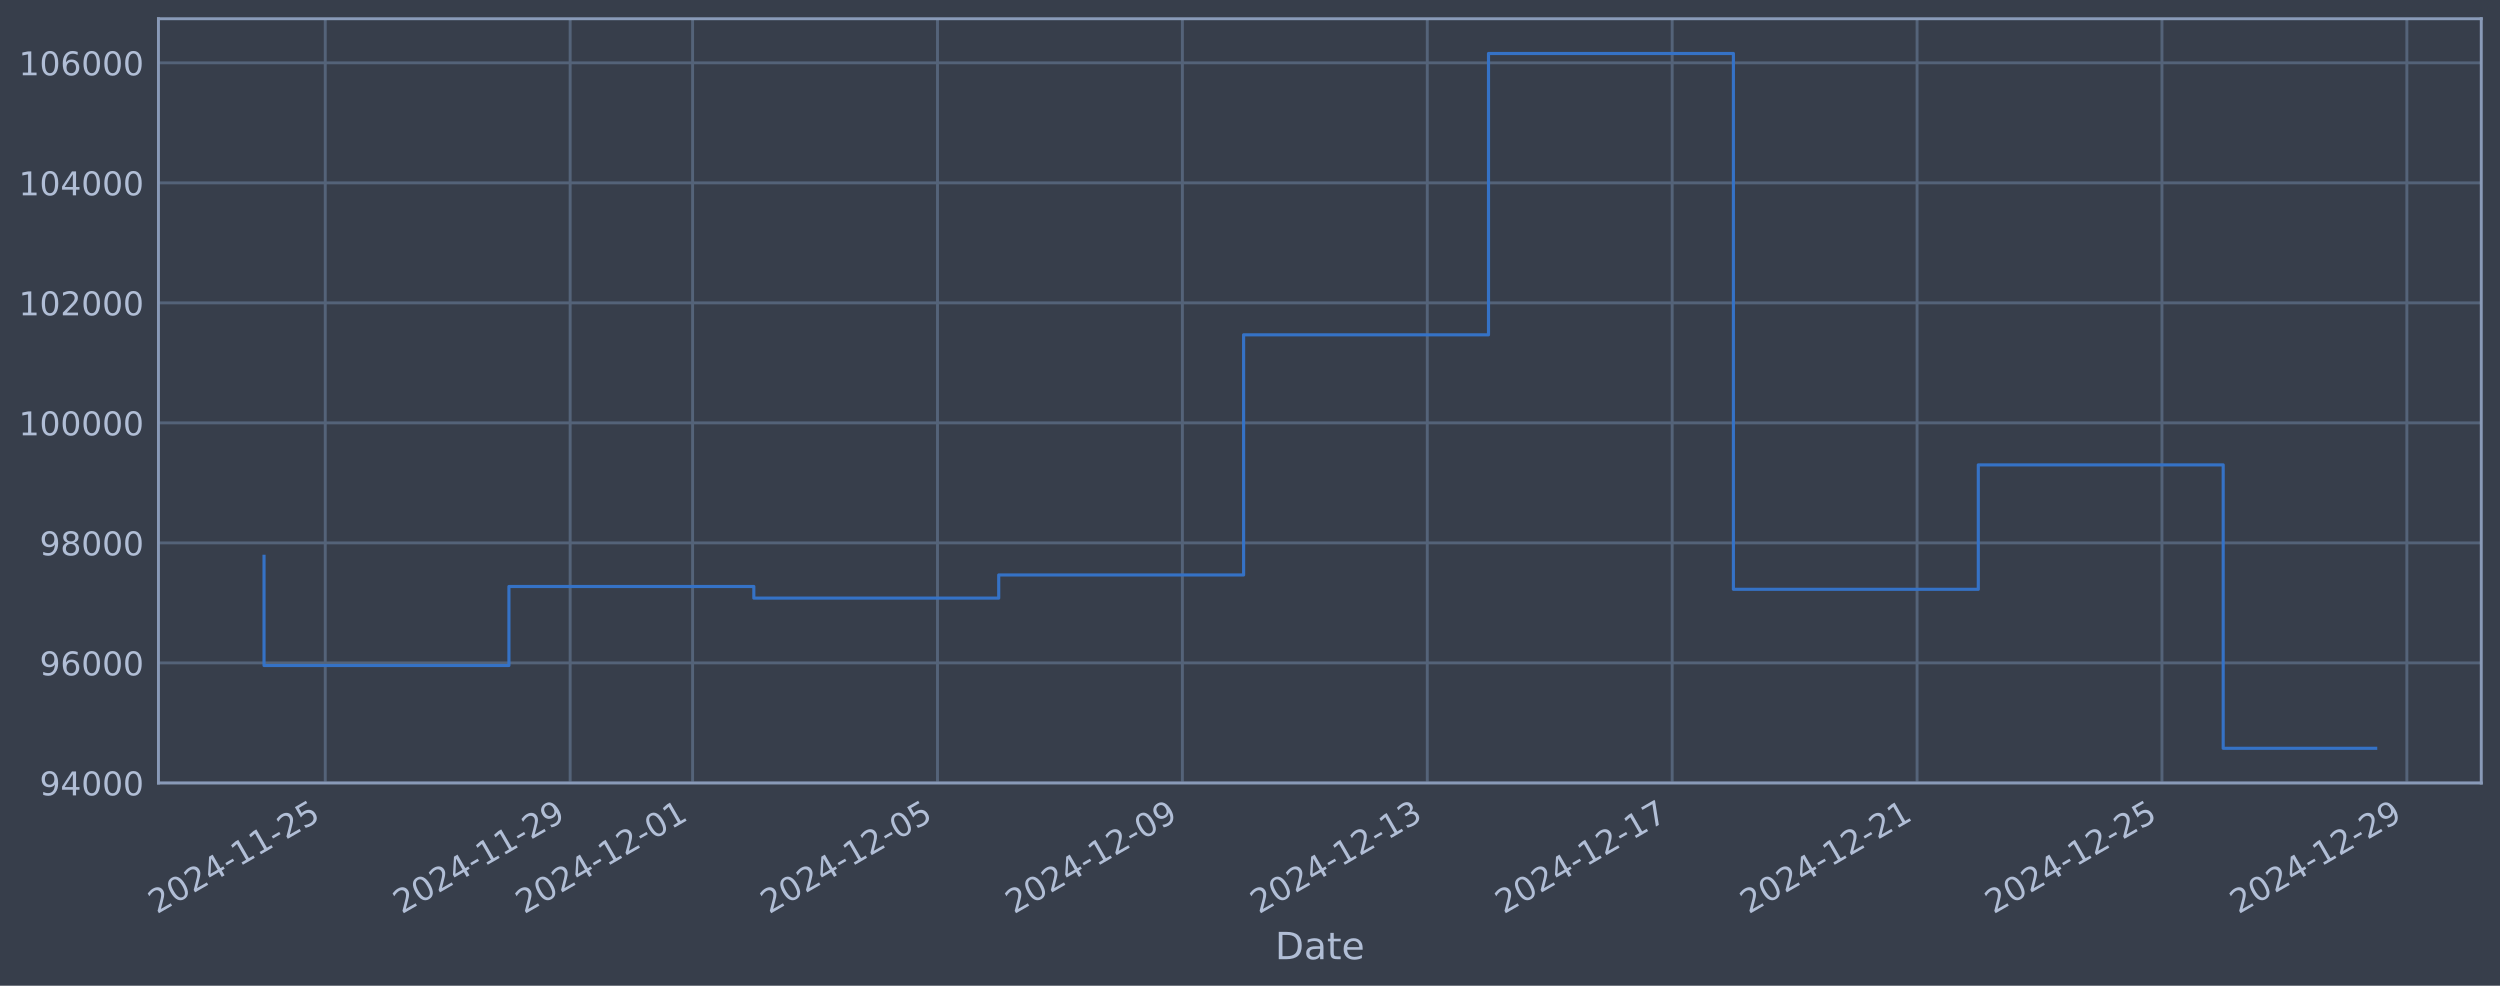
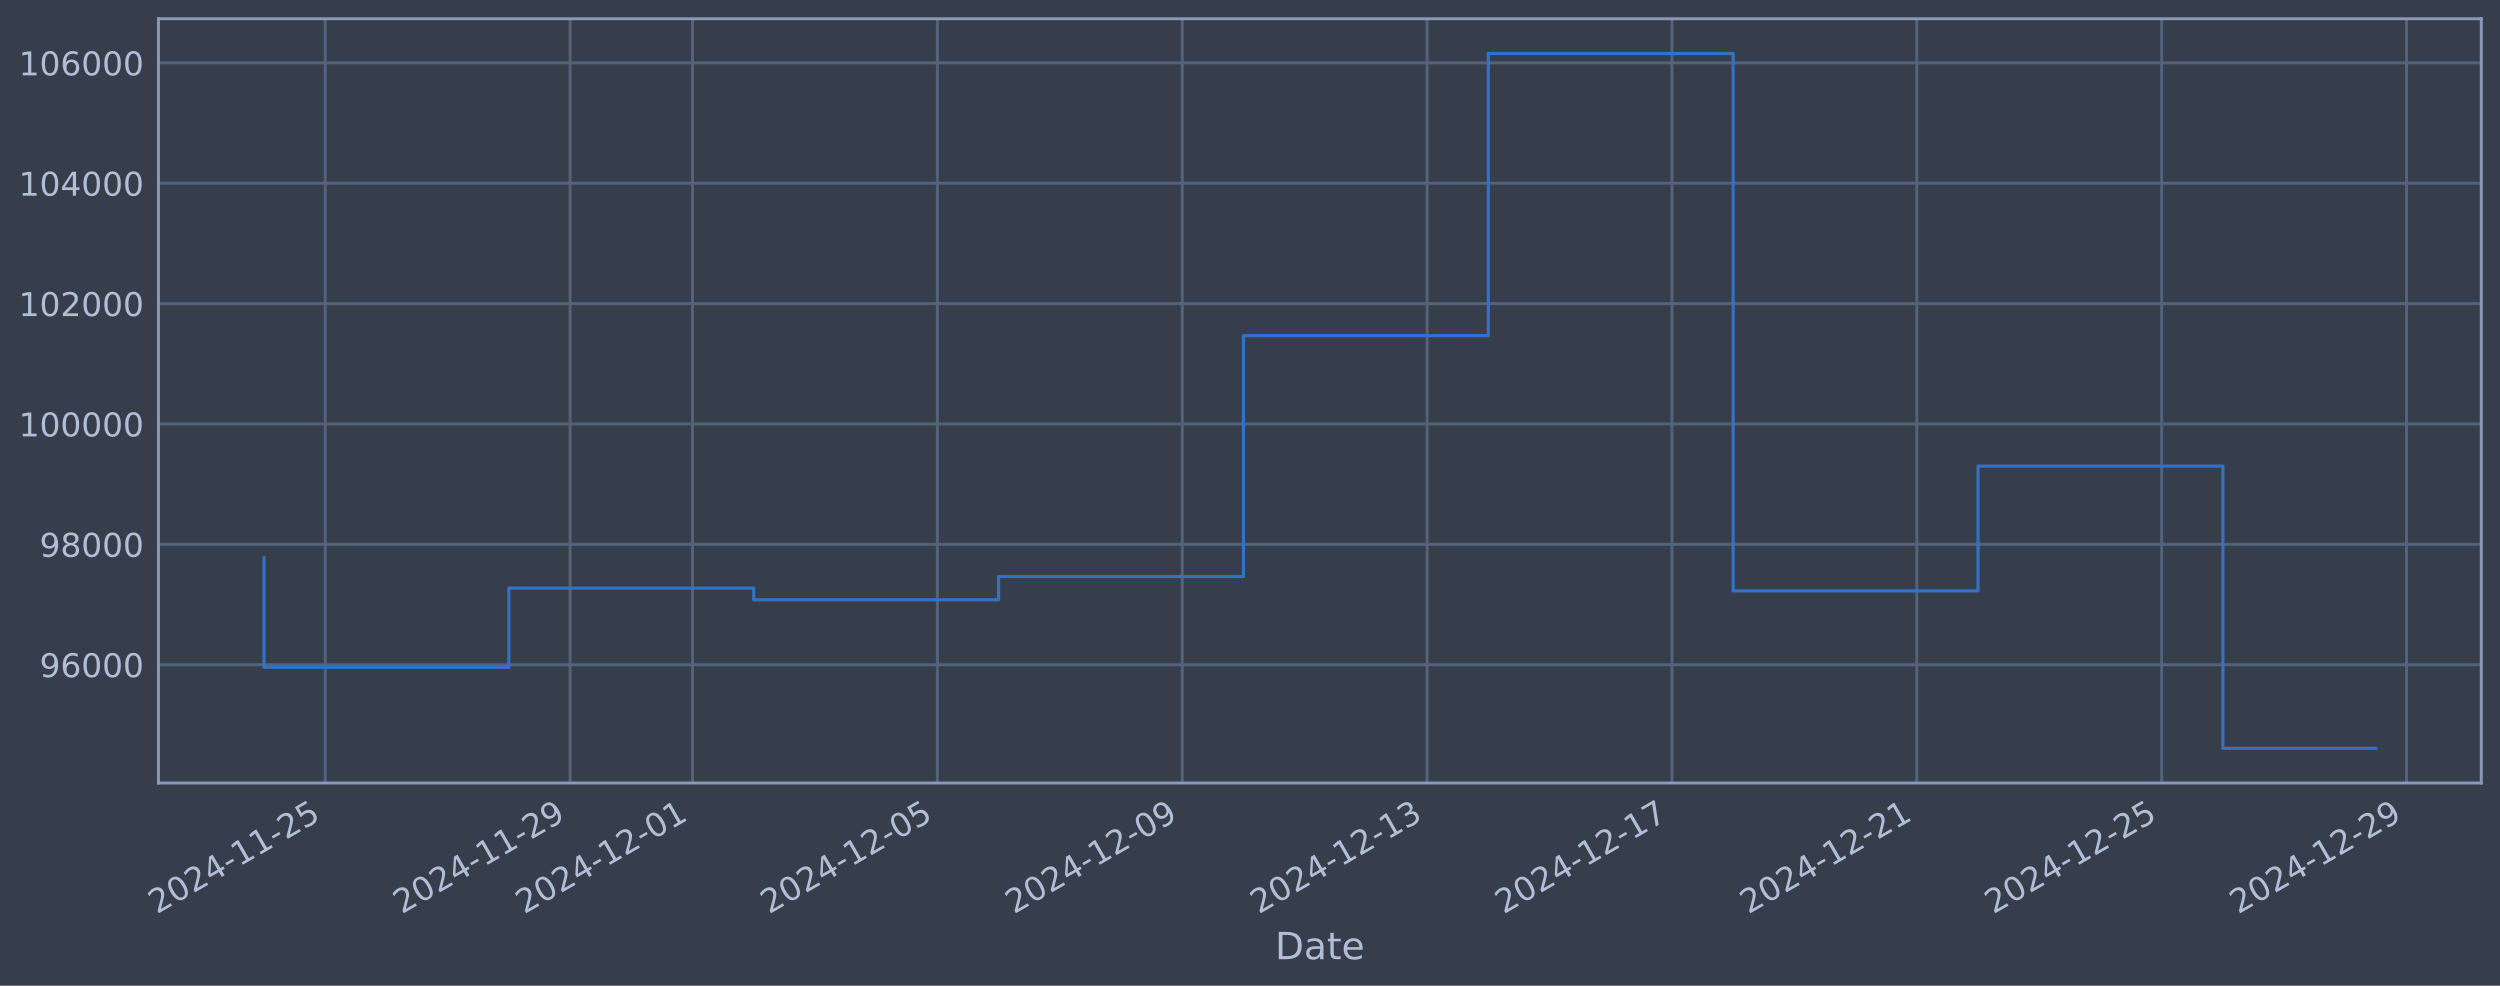
<svg xmlns="http://www.w3.org/2000/svg" xmlns:xlink="http://www.w3.org/1999/xlink" width="960.9pt" height="378.87pt" viewBox="0 0 960.9 378.87" version="1.1">
  <defs>
    <style type="text/css">*{stroke-linejoin: round; stroke-linecap: butt}</style>
  </defs>
  <g id="figure_1">
    <g id="patch_1">
      <path d="M 0 378.87  L 960.9 378.87  L 960.9 0  L 0 0  z " style="fill: #373e4b" />
    </g>
    <g id="axes_1">
      <g id="patch_2">
        <path d="M 60.901 300.96  L 953.701 300.96  L 953.701 7.2  L 60.901 7.2  z " style="fill: #373e4b" />
      </g>
      <g id="matplotlib.axis_1">
        <g id="xtick_1">
          <g id="line2d_1">
-             <path d="M 125.014 300.96  L 125.014 7.2  " clip-path="url(#p69c15f6d08)" style="fill: none; stroke: #546379; stroke-width: 1.12; stroke-linecap: square" />
+             <path d="M 125.011 300.96  L 125.011 7.2  " clip-path="url(#p2528dbceff)" style="fill: none; stroke: #546379; stroke-width: 1.12; stroke-linecap: square" />
          </g>
          <g id="line2d_2" />
          <g id="text_1">
-             <g style="fill: #b1bed6" transform="translate(60.28879 351.4642) rotate(-30) scale(0.126 -0.126)">
+             <g style="fill: #b1bed6" transform="translate(60.28522 351.4642) rotate(-30) scale(0.126 -0.126)">
              <defs>
                <path id="DejaVuSans-32" d="M 1228 531  L 3431 531  L 3431 0  L 469 0  L 469 531  Q 828 903 1448 1529  Q 2069 2156 2228 2338  Q 2531 2678 2651 2914  Q 2772 3150 2772 3378  Q 2772 3750 2511 3984  Q 2250 4219 1831 4219  Q 1534 4219 1204 4116  Q 875 4013 500 3803  L 500 4441  Q 881 4594 1212 4672  Q 1544 4750 1819 4750  Q 2544 4750 2975 4387  Q 3406 4025 3406 3419  Q 3406 3131 3298 2873  Q 3191 2616 2906 2266  Q 2828 2175 2409 1742  Q 1991 1309 1228 531  z " transform="scale(0.015625)" />
                <path id="DejaVuSans-30" d="M 2034 4250  Q 1547 4250 1301 3770  Q 1056 3291 1056 2328  Q 1056 1369 1301 889  Q 1547 409 2034 409  Q 2525 409 2770 889  Q 3016 1369 3016 2328  Q 3016 3291 2770 3770  Q 2525 4250 2034 4250  z M 2034 4750  Q 2819 4750 3233 4129  Q 3647 3509 3647 2328  Q 3647 1150 3233 529  Q 2819 -91 2034 -91  Q 1250 -91 836 529  Q 422 1150 422 2328  Q 422 3509 836 4129  Q 1250 4750 2034 4750  z " transform="scale(0.015625)" />
                <path id="DejaVuSans-34" d="M 2419 4116  L 825 1625  L 2419 1625  L 2419 4116  z M 2253 4666  L 3047 4666  L 3047 1625  L 3713 1625  L 3713 1100  L 3047 1100  L 3047 0  L 2419 0  L 2419 1100  L 313 1100  L 313 1709  L 2253 4666  z " transform="scale(0.015625)" />
                <path id="DejaVuSans-2d" d="M 313 2009  L 1997 2009  L 1997 1497  L 313 1497  L 313 2009  z " transform="scale(0.015625)" />
                <path id="DejaVuSans-31" d="M 794 531  L 1825 531  L 1825 4091  L 703 3866  L 703 4441  L 1819 4666  L 2450 4666  L 2450 531  L 3481 531  L 3481 0  L 794 0  L 794 531  z " transform="scale(0.015625)" />
                <path id="DejaVuSans-35" d="M 691 4666  L 3169 4666  L 3169 4134  L 1269 4134  L 1269 2991  Q 1406 3038 1543 3061  Q 1681 3084 1819 3084  Q 2600 3084 3056 2656  Q 3513 2228 3513 1497  Q 3513 744 3044 326  Q 2575 -91 1722 -91  Q 1428 -91 1123 -41  Q 819 9 494 109  L 494 744  Q 775 591 1075 516  Q 1375 441 1709 441  Q 2250 441 2565 725  Q 2881 1009 2881 1497  Q 2881 1984 2565 2268  Q 2250 2553 1709 2553  Q 1456 2553 1204 2497  Q 953 2441 691 2322  L 691 4666  z " transform="scale(0.015625)" />
              </defs>
              <use xlink:href="#DejaVuSans-32" />
              <use xlink:href="#DejaVuSans-30" transform="translate(63.62305 0)" />
              <use xlink:href="#DejaVuSans-32" transform="translate(127.2461 0)" />
              <use xlink:href="#DejaVuSans-34" transform="translate(190.8691 0)" />
              <use xlink:href="#DejaVuSans-2d" transform="translate(254.4922 0)" />
              <use xlink:href="#DejaVuSans-31" transform="translate(290.5762 0)" />
              <use xlink:href="#DejaVuSans-31" transform="translate(354.1992 0)" />
              <use xlink:href="#DejaVuSans-2d" transform="translate(417.8223 0)" />
              <use xlink:href="#DejaVuSans-32" transform="translate(453.9062 0)" />
              <use xlink:href="#DejaVuSans-35" transform="translate(517.5293 0)" />
            </g>
          </g>
        </g>
        <g id="xtick_2">
          <g id="line2d_3">
-             <path d="M 219.142 300.96  L 219.142 7.2  " clip-path="url(#p69c15f6d08)" style="fill: none; stroke: #546379; stroke-width: 1.12; stroke-linecap: square" />
+             <path d="M 219.124 300.96  L 219.124 7.2  " clip-path="url(#p2528dbceff)" style="fill: none; stroke: #546379; stroke-width: 1.12; stroke-linecap: square" />
          </g>
          <g id="line2d_4" />
          <g id="text_2">
-             <g style="fill: #b1bed6" transform="translate(154.4167 351.4642) rotate(-30) scale(0.126 -0.126)">
+             <g style="fill: #b1bed6" transform="translate(154.3988 351.4642) rotate(-30) scale(0.126 -0.126)">
              <defs>
                <path id="DejaVuSans-39" d="M 703 97  L 703 672  Q 941 559 1184 500  Q 1428 441 1663 441  Q 2288 441 2617 861  Q 2947 1281 2994 2138  Q 2813 1869 2534 1725  Q 2256 1581 1919 1581  Q 1219 1581 811 2004  Q 403 2428 403 3163  Q 403 3881 828 4315  Q 1253 4750 1959 4750  Q 2769 4750 3195 4129  Q 3622 3509 3622 2328  Q 3622 1225 3098 567  Q 2575 -91 1691 -91  Q 1453 -91 1209 -44  Q 966 3 703 97  z M 1959 2075  Q 2384 2075 2632 2365  Q 2881 2656 2881 3163  Q 2881 3666 2632 3958  Q 2384 4250 1959 4250  Q 1534 4250 1286 3958  Q 1038 3666 1038 3163  Q 1038 2656 1286 2365  Q 1534 2075 1959 2075  z " transform="scale(0.015625)" />
              </defs>
              <use xlink:href="#DejaVuSans-32" />
              <use xlink:href="#DejaVuSans-30" transform="translate(63.62305 0)" />
              <use xlink:href="#DejaVuSans-32" transform="translate(127.2461 0)" />
              <use xlink:href="#DejaVuSans-34" transform="translate(190.8691 0)" />
              <use xlink:href="#DejaVuSans-2d" transform="translate(254.4922 0)" />
              <use xlink:href="#DejaVuSans-31" transform="translate(290.5762 0)" />
              <use xlink:href="#DejaVuSans-31" transform="translate(354.1992 0)" />
              <use xlink:href="#DejaVuSans-2d" transform="translate(417.8223 0)" />
              <use xlink:href="#DejaVuSans-32" transform="translate(453.9062 0)" />
              <use xlink:href="#DejaVuSans-39" transform="translate(517.5293 0)" />
            </g>
          </g>
        </g>
        <g id="xtick_3">
          <g id="line2d_5">
-             <path d="M 266.206 300.96  L 266.206 7.2  " clip-path="url(#p69c15f6d08)" style="fill: none; stroke: #546379; stroke-width: 1.12; stroke-linecap: square" />
+             <path d="M 266.181 300.96  L 266.181 7.2  " clip-path="url(#p2528dbceff)" style="fill: none; stroke: #546379; stroke-width: 1.12; stroke-linecap: square" />
          </g>
          <g id="line2d_6" />
          <g id="text_3">
-             <g style="fill: #b1bed6" transform="translate(201.4807 351.4642) rotate(-30) scale(0.126 -0.126)">
+             <g style="fill: #b1bed6" transform="translate(201.4557 351.4642) rotate(-30) scale(0.126 -0.126)">
              <use xlink:href="#DejaVuSans-32" />
              <use xlink:href="#DejaVuSans-30" transform="translate(63.62305 0)" />
              <use xlink:href="#DejaVuSans-32" transform="translate(127.2461 0)" />
              <use xlink:href="#DejaVuSans-34" transform="translate(190.8691 0)" />
              <use xlink:href="#DejaVuSans-2d" transform="translate(254.4922 0)" />
              <use xlink:href="#DejaVuSans-31" transform="translate(290.5762 0)" />
              <use xlink:href="#DejaVuSans-32" transform="translate(354.1992 0)" />
              <use xlink:href="#DejaVuSans-2d" transform="translate(417.8223 0)" />
              <use xlink:href="#DejaVuSans-30" transform="translate(453.9062 0)" />
              <use xlink:href="#DejaVuSans-31" transform="translate(517.5293 0)" />
            </g>
          </g>
        </g>
        <g id="xtick_4">
          <g id="line2d_7">
-             <path d="M 360.334 300.96  L 360.334 7.2  " clip-path="url(#p69c15f6d08)" style="fill: none; stroke: #546379; stroke-width: 1.12; stroke-linecap: square" />
+             <path d="M 360.295 300.96  L 360.295 7.2  " clip-path="url(#p2528dbceff)" style="fill: none; stroke: #546379; stroke-width: 1.12; stroke-linecap: square" />
          </g>
          <g id="line2d_8" />
          <g id="text_4">
-             <g style="fill: #b1bed6" transform="translate(295.6086 351.4642) rotate(-30) scale(0.126 -0.126)">
+             <g style="fill: #b1bed6" transform="translate(295.5693 351.4642) rotate(-30) scale(0.126 -0.126)">
              <use xlink:href="#DejaVuSans-32" />
              <use xlink:href="#DejaVuSans-30" transform="translate(63.62305 0)" />
              <use xlink:href="#DejaVuSans-32" transform="translate(127.2461 0)" />
              <use xlink:href="#DejaVuSans-34" transform="translate(190.8691 0)" />
              <use xlink:href="#DejaVuSans-2d" transform="translate(254.4922 0)" />
              <use xlink:href="#DejaVuSans-31" transform="translate(290.5762 0)" />
              <use xlink:href="#DejaVuSans-32" transform="translate(354.1992 0)" />
              <use xlink:href="#DejaVuSans-2d" transform="translate(417.8223 0)" />
              <use xlink:href="#DejaVuSans-30" transform="translate(453.9062 0)" />
              <use xlink:href="#DejaVuSans-35" transform="translate(517.5293 0)" />
            </g>
          </g>
        </g>
        <g id="xtick_5">
          <g id="line2d_9">
-             <path d="M 454.462 300.96  L 454.462 7.2  " clip-path="url(#p69c15f6d08)" style="fill: none; stroke: #546379; stroke-width: 1.12; stroke-linecap: square" />
+             <path d="M 454.408 300.96  L 454.408 7.2  " clip-path="url(#p2528dbceff)" style="fill: none; stroke: #546379; stroke-width: 1.12; stroke-linecap: square" />
          </g>
          <g id="line2d_10" />
          <g id="text_5">
-             <g style="fill: #b1bed6" transform="translate(389.7366 351.4642) rotate(-30) scale(0.126 -0.126)">
+             <g style="fill: #b1bed6" transform="translate(389.6829 351.4642) rotate(-30) scale(0.126 -0.126)">
              <use xlink:href="#DejaVuSans-32" />
              <use xlink:href="#DejaVuSans-30" transform="translate(63.62305 0)" />
              <use xlink:href="#DejaVuSans-32" transform="translate(127.2461 0)" />
              <use xlink:href="#DejaVuSans-34" transform="translate(190.8691 0)" />
              <use xlink:href="#DejaVuSans-2d" transform="translate(254.4922 0)" />
              <use xlink:href="#DejaVuSans-31" transform="translate(290.5762 0)" />
              <use xlink:href="#DejaVuSans-32" transform="translate(354.1992 0)" />
              <use xlink:href="#DejaVuSans-2d" transform="translate(417.8223 0)" />
              <use xlink:href="#DejaVuSans-30" transform="translate(453.9062 0)" />
              <use xlink:href="#DejaVuSans-39" transform="translate(517.5293 0)" />
            </g>
          </g>
        </g>
        <g id="xtick_6">
          <g id="line2d_11">
-             <path d="M 548.59 300.96  L 548.59 7.2  " clip-path="url(#p69c15f6d08)" style="fill: none; stroke: #546379; stroke-width: 1.12; stroke-linecap: square" />
+             <path d="M 548.522 300.96  L 548.522 7.2  " clip-path="url(#p2528dbceff)" style="fill: none; stroke: #546379; stroke-width: 1.12; stroke-linecap: square" />
          </g>
          <g id="line2d_12" />
          <g id="text_6">
-             <g style="fill: #b1bed6" transform="translate(483.8645 351.4642) rotate(-30) scale(0.126 -0.126)">
+             <g style="fill: #b1bed6" transform="translate(483.7965 351.4642) rotate(-30) scale(0.126 -0.126)">
              <defs>
                <path id="DejaVuSans-33" d="M 2597 2516  Q 3050 2419 3304 2112  Q 3559 1806 3559 1356  Q 3559 666 3084 287  Q 2609 -91 1734 -91  Q 1441 -91 1130 -33  Q 819 25 488 141  L 488 750  Q 750 597 1062 519  Q 1375 441 1716 441  Q 2309 441 2620 675  Q 2931 909 2931 1356  Q 2931 1769 2642 2001  Q 2353 2234 1838 2234  L 1294 2234  L 1294 2753  L 1863 2753  Q 2328 2753 2575 2939  Q 2822 3125 2822 3475  Q 2822 3834 2567 4026  Q 2313 4219 1838 4219  Q 1578 4219 1281 4162  Q 984 4106 628 3988  L 628 4550  Q 988 4650 1302 4700  Q 1616 4750 1894 4750  Q 2613 4750 3031 4423  Q 3450 4097 3450 3541  Q 3450 3153 3228 2886  Q 3006 2619 2597 2516  z " transform="scale(0.015625)" />
              </defs>
              <use xlink:href="#DejaVuSans-32" />
              <use xlink:href="#DejaVuSans-30" transform="translate(63.62305 0)" />
              <use xlink:href="#DejaVuSans-32" transform="translate(127.2461 0)" />
              <use xlink:href="#DejaVuSans-34" transform="translate(190.8691 0)" />
              <use xlink:href="#DejaVuSans-2d" transform="translate(254.4922 0)" />
              <use xlink:href="#DejaVuSans-31" transform="translate(290.5762 0)" />
              <use xlink:href="#DejaVuSans-32" transform="translate(354.1992 0)" />
              <use xlink:href="#DejaVuSans-2d" transform="translate(417.8223 0)" />
              <use xlink:href="#DejaVuSans-31" transform="translate(453.9062 0)" />
              <use xlink:href="#DejaVuSans-33" transform="translate(517.5293 0)" />
            </g>
          </g>
        </g>
        <g id="xtick_7">
          <g id="line2d_13">
-             <path d="M 642.718 300.96  L 642.718 7.2  " clip-path="url(#p69c15f6d08)" style="fill: none; stroke: #546379; stroke-width: 1.12; stroke-linecap: square" />
+             <path d="M 642.636 300.96  L 642.636 7.2  " clip-path="url(#p2528dbceff)" style="fill: none; stroke: #546379; stroke-width: 1.12; stroke-linecap: square" />
          </g>
          <g id="line2d_14" />
          <g id="text_7">
-             <g style="fill: #b1bed6" transform="translate(577.9924 351.4642) rotate(-30) scale(0.126 -0.126)">
+             <g style="fill: #b1bed6" transform="translate(577.9102 351.4642) rotate(-30) scale(0.126 -0.126)">
              <defs>
                <path id="DejaVuSans-37" d="M 525 4666  L 3525 4666  L 3525 4397  L 1831 0  L 1172 0  L 2766 4134  L 525 4134  L 525 4666  z " transform="scale(0.015625)" />
              </defs>
              <use xlink:href="#DejaVuSans-32" />
              <use xlink:href="#DejaVuSans-30" transform="translate(63.62305 0)" />
              <use xlink:href="#DejaVuSans-32" transform="translate(127.2461 0)" />
              <use xlink:href="#DejaVuSans-34" transform="translate(190.8691 0)" />
              <use xlink:href="#DejaVuSans-2d" transform="translate(254.4922 0)" />
              <use xlink:href="#DejaVuSans-31" transform="translate(290.5762 0)" />
              <use xlink:href="#DejaVuSans-32" transform="translate(354.1992 0)" />
              <use xlink:href="#DejaVuSans-2d" transform="translate(417.8223 0)" />
              <use xlink:href="#DejaVuSans-31" transform="translate(453.9062 0)" />
              <use xlink:href="#DejaVuSans-37" transform="translate(517.5293 0)" />
            </g>
          </g>
        </g>
        <g id="xtick_8">
          <g id="line2d_15">
-             <path d="M 736.846 300.96  L 736.846 7.2  " clip-path="url(#p69c15f6d08)" style="fill: none; stroke: #546379; stroke-width: 1.12; stroke-linecap: square" />
+             <path d="M 736.749 300.96  L 736.749 7.2  " clip-path="url(#p2528dbceff)" style="fill: none; stroke: #546379; stroke-width: 1.12; stroke-linecap: square" />
          </g>
          <g id="line2d_16" />
          <g id="text_8">
-             <g style="fill: #b1bed6" transform="translate(672.1204 351.4642) rotate(-30) scale(0.126 -0.126)">
+             <g style="fill: #b1bed6" transform="translate(672.0238 351.4642) rotate(-30) scale(0.126 -0.126)">
              <use xlink:href="#DejaVuSans-32" />
              <use xlink:href="#DejaVuSans-30" transform="translate(63.62305 0)" />
              <use xlink:href="#DejaVuSans-32" transform="translate(127.2461 0)" />
              <use xlink:href="#DejaVuSans-34" transform="translate(190.8691 0)" />
              <use xlink:href="#DejaVuSans-2d" transform="translate(254.4922 0)" />
              <use xlink:href="#DejaVuSans-31" transform="translate(290.5762 0)" />
              <use xlink:href="#DejaVuSans-32" transform="translate(354.1992 0)" />
              <use xlink:href="#DejaVuSans-2d" transform="translate(417.8223 0)" />
              <use xlink:href="#DejaVuSans-32" transform="translate(453.9062 0)" />
              <use xlink:href="#DejaVuSans-31" transform="translate(517.5293 0)" />
            </g>
          </g>
        </g>
        <g id="xtick_9">
          <g id="line2d_17">
-             <path d="M 830.974 300.96  L 830.974 7.2  " clip-path="url(#p69c15f6d08)" style="fill: none; stroke: #546379; stroke-width: 1.12; stroke-linecap: square" />
+             <path d="M 830.863 300.96  L 830.863 7.2  " clip-path="url(#p2528dbceff)" style="fill: none; stroke: #546379; stroke-width: 1.12; stroke-linecap: square" />
          </g>
          <g id="line2d_18" />
          <g id="text_9">
-             <g style="fill: #b1bed6" transform="translate(766.2483 351.4642) rotate(-30) scale(0.126 -0.126)">
+             <g style="fill: #b1bed6" transform="translate(766.1374 351.4642) rotate(-30) scale(0.126 -0.126)">
              <use xlink:href="#DejaVuSans-32" />
              <use xlink:href="#DejaVuSans-30" transform="translate(63.62305 0)" />
              <use xlink:href="#DejaVuSans-32" transform="translate(127.2461 0)" />
              <use xlink:href="#DejaVuSans-34" transform="translate(190.8691 0)" />
              <use xlink:href="#DejaVuSans-2d" transform="translate(254.4922 0)" />
              <use xlink:href="#DejaVuSans-31" transform="translate(290.5762 0)" />
              <use xlink:href="#DejaVuSans-32" transform="translate(354.1992 0)" />
              <use xlink:href="#DejaVuSans-2d" transform="translate(417.8223 0)" />
              <use xlink:href="#DejaVuSans-32" transform="translate(453.9062 0)" />
              <use xlink:href="#DejaVuSans-35" transform="translate(517.5293 0)" />
            </g>
          </g>
        </g>
        <g id="xtick_10">
          <g id="line2d_19">
-             <path d="M 925.102 300.96  L 925.102 7.2  " clip-path="url(#p69c15f6d08)" style="fill: none; stroke: #546379; stroke-width: 1.12; stroke-linecap: square" />
+             <path d="M 924.977 300.96  L 924.977 7.2  " clip-path="url(#p2528dbceff)" style="fill: none; stroke: #546379; stroke-width: 1.12; stroke-linecap: square" />
          </g>
          <g id="line2d_20" />
          <g id="text_10">
-             <g style="fill: #b1bed6" transform="translate(860.3762 351.4642) rotate(-30) scale(0.126 -0.126)">
+             <g style="fill: #b1bed6" transform="translate(860.2511 351.4642) rotate(-30) scale(0.126 -0.126)">
              <use xlink:href="#DejaVuSans-32" />
              <use xlink:href="#DejaVuSans-30" transform="translate(63.62305 0)" />
              <use xlink:href="#DejaVuSans-32" transform="translate(127.2461 0)" />
              <use xlink:href="#DejaVuSans-34" transform="translate(190.8691 0)" />
              <use xlink:href="#DejaVuSans-2d" transform="translate(254.4922 0)" />
              <use xlink:href="#DejaVuSans-31" transform="translate(290.5762 0)" />
              <use xlink:href="#DejaVuSans-32" transform="translate(354.1992 0)" />
              <use xlink:href="#DejaVuSans-2d" transform="translate(417.8223 0)" />
              <use xlink:href="#DejaVuSans-32" transform="translate(453.9062 0)" />
              <use xlink:href="#DejaVuSans-39" transform="translate(517.5293 0)" />
            </g>
          </g>
        </g>
        <g id="text_11">
          <g style="fill: #b1bed6" transform="translate(490.0914 368.6753) scale(0.144 -0.144)">
            <defs>
              <path id="DejaVuSans-44" d="M 1259 4147  L 1259 519  L 2022 519  Q 2988 519 3436 956  Q 3884 1394 3884 2338  Q 3884 3275 3436 3711  Q 2988 4147 2022 4147  L 1259 4147  z M 628 4666  L 1925 4666  Q 3281 4666 3915 4102  Q 4550 3538 4550 2338  Q 4550 1131 3912 565  Q 3275 0 1925 0  L 628 0  L 628 4666  z " transform="scale(0.015625)" />
              <path id="DejaVuSans-61" d="M 2194 1759  Q 1497 1759 1228 1600  Q 959 1441 959 1056  Q 959 750 1161 570  Q 1363 391 1709 391  Q 2188 391 2477 730  Q 2766 1069 2766 1631  L 2766 1759  L 2194 1759  z M 3341 1997  L 3341 0  L 2766 0  L 2766 531  Q 2569 213 2275 61  Q 1981 -91 1556 -91  Q 1019 -91 701 211  Q 384 513 384 1019  Q 384 1609 779 1909  Q 1175 2209 1959 2209  L 2766 2209  L 2766 2266  Q 2766 2663 2505 2880  Q 2244 3097 1772 3097  Q 1472 3097 1187 3025  Q 903 2953 641 2809  L 641 3341  Q 956 3463 1253 3523  Q 1550 3584 1831 3584  Q 2591 3584 2966 3190  Q 3341 2797 3341 1997  z " transform="scale(0.015625)" />
              <path id="DejaVuSans-74" d="M 1172 4494  L 1172 3500  L 2356 3500  L 2356 3053  L 1172 3053  L 1172 1153  Q 1172 725 1289 603  Q 1406 481 1766 481  L 2356 481  L 2356 0  L 1766 0  Q 1100 0 847 248  Q 594 497 594 1153  L 594 3053  L 172 3053  L 172 3500  L 594 3500  L 594 4494  L 1172 4494  z " transform="scale(0.015625)" />
              <path id="DejaVuSans-65" d="M 3597 1894  L 3597 1613  L 953 1613  Q 991 1019 1311 708  Q 1631 397 2203 397  Q 2534 397 2845 478  Q 3156 559 3463 722  L 3463 178  Q 3153 47 2828 -22  Q 2503 -91 2169 -91  Q 1331 -91 842 396  Q 353 884 353 1716  Q 353 2575 817 3079  Q 1281 3584 2069 3584  Q 2775 3584 3186 3129  Q 3597 2675 3597 1894  z M 3022 2063  Q 3016 2534 2758 2815  Q 2500 3097 2075 3097  Q 1594 3097 1305 2825  Q 1016 2553 972 2059  L 3022 2063  z " transform="scale(0.015625)" />
            </defs>
            <use xlink:href="#DejaVuSans-44" />
            <use xlink:href="#DejaVuSans-61" transform="translate(77.00195 0)" />
            <use xlink:href="#DejaVuSans-74" transform="translate(138.2812 0)" />
            <use xlink:href="#DejaVuSans-65" transform="translate(177.4902 0)" />
          </g>
        </g>
      </g>
      <g id="matplotlib.axis_2">
        <g id="ytick_1">
          <g id="line2d_21">
-             <path d="M 60.901 300.923  L 953.701 300.923  " clip-path="url(#p69c15f6d08)" style="fill: none; stroke: #546379; stroke-width: 1.12; stroke-linecap: square" />
+             <path d="M 60.901 255.489  L 953.701 255.489  " clip-path="url(#p2528dbceff)" style="fill: none; stroke: #546379; stroke-width: 1.12; stroke-linecap: square" />
          </g>
          <g id="line2d_22" />
          <g id="text_12">
-             <g style="fill: #b1bed6" transform="translate(15.21675 305.7098) scale(0.126 -0.126)">
-               <use xlink:href="#DejaVuSans-39" />
-               <use xlink:href="#DejaVuSans-34" transform="translate(63.62305 0)" />
-               <use xlink:href="#DejaVuSans-30" transform="translate(127.2461 0)" />
-               <use xlink:href="#DejaVuSans-30" transform="translate(190.8691 0)" />
-               <use xlink:href="#DejaVuSans-30" transform="translate(254.4922 0)" />
-             </g>
-           </g>
-         </g>
-         <g id="ytick_2">
-           <g id="line2d_23">
-             <path d="M 60.901 254.794  L 953.701 254.794  " clip-path="url(#p69c15f6d08)" style="fill: none; stroke: #546379; stroke-width: 1.12; stroke-linecap: square" />
-           </g>
-           <g id="line2d_24" />
-           <g id="text_13">
-             <g style="fill: #b1bed6" transform="translate(15.21675 259.5811) scale(0.126 -0.126)">
+             <g style="fill: #b1bed6" transform="translate(15.21675 260.2762) scale(0.126 -0.126)">
              <defs>
                <path id="DejaVuSans-36" d="M 2113 2584  Q 1688 2584 1439 2293  Q 1191 2003 1191 1497  Q 1191 994 1439 701  Q 1688 409 2113 409  Q 2538 409 2786 701  Q 3034 994 3034 1497  Q 3034 2003 2786 2293  Q 2538 2584 2113 2584  z M 3366 4563  L 3366 3988  Q 3128 4100 2886 4159  Q 2644 4219 2406 4219  Q 1781 4219 1451 3797  Q 1122 3375 1075 2522  Q 1259 2794 1537 2939  Q 1816 3084 2150 3084  Q 2853 3084 3261 2657  Q 3669 2231 3669 1497  Q 3669 778 3244 343  Q 2819 -91 2113 -91  Q 1303 -91 875 529  Q 447 1150 447 2328  Q 447 3434 972 4092  Q 1497 4750 2381 4750  Q 2619 4750 2861 4703  Q 3103 4656 3366 4563  z " transform="scale(0.015625)" />
              </defs>
              <use xlink:href="#DejaVuSans-39" />
              <use xlink:href="#DejaVuSans-36" transform="translate(63.62305 0)" />
              <use xlink:href="#DejaVuSans-30" transform="translate(127.2461 0)" />
              <use xlink:href="#DejaVuSans-30" transform="translate(190.8691 0)" />
              <use xlink:href="#DejaVuSans-30" transform="translate(254.4922 0)" />
            </g>
          </g>
        </g>
-         <g id="ytick_3">
-           <g id="line2d_25">
-             <path d="M 60.901 208.666  L 953.701 208.666  " clip-path="url(#p69c15f6d08)" style="fill: none; stroke: #546379; stroke-width: 1.12; stroke-linecap: square" />
-           </g>
-           <g id="line2d_26" />
-           <g id="text_14">
-             <g style="fill: #b1bed6" transform="translate(15.21675 213.4525) scale(0.126 -0.126)">
+         <g id="ytick_2">
+           <g id="line2d_23">
+             <path d="M 60.901 209.224  L 953.701 209.224  " clip-path="url(#p2528dbceff)" style="fill: none; stroke: #546379; stroke-width: 1.12; stroke-linecap: square" />
+           </g>
+           <g id="line2d_24" />
+           <g id="text_13">
+             <g style="fill: #b1bed6" transform="translate(15.21675 214.0107) scale(0.126 -0.126)">
              <defs>
                <path id="DejaVuSans-38" d="M 2034 2216  Q 1584 2216 1326 1975  Q 1069 1734 1069 1313  Q 1069 891 1326 650  Q 1584 409 2034 409  Q 2484 409 2743 651  Q 3003 894 3003 1313  Q 3003 1734 2745 1975  Q 2488 2216 2034 2216  z M 1403 2484  Q 997 2584 770 2862  Q 544 3141 544 3541  Q 544 4100 942 4425  Q 1341 4750 2034 4750  Q 2731 4750 3128 4425  Q 3525 4100 3525 3541  Q 3525 3141 3298 2862  Q 3072 2584 2669 2484  Q 3125 2378 3379 2068  Q 3634 1759 3634 1313  Q 3634 634 3220 271  Q 2806 -91 2034 -91  Q 1263 -91 848 271  Q 434 634 434 1313  Q 434 1759 690 2068  Q 947 2378 1403 2484  z M 1172 3481  Q 1172 3119 1398 2916  Q 1625 2713 2034 2713  Q 2441 2713 2670 2916  Q 2900 3119 2900 3481  Q 2900 3844 2670 4047  Q 2441 4250 2034 4250  Q 1625 4250 1398 4047  Q 1172 3844 1172 3481  z " transform="scale(0.015625)" />
              </defs>
              <use xlink:href="#DejaVuSans-39" />
              <use xlink:href="#DejaVuSans-38" transform="translate(63.62305 0)" />
              <use xlink:href="#DejaVuSans-30" transform="translate(127.2461 0)" />
              <use xlink:href="#DejaVuSans-30" transform="translate(190.8691 0)" />
              <use xlink:href="#DejaVuSans-30" transform="translate(254.4922 0)" />
            </g>
          </g>
        </g>
+         <g id="ytick_3">
+           <g id="line2d_25">
+             <path d="M 60.901 162.958  L 953.701 162.958  " clip-path="url(#p2528dbceff)" style="fill: none; stroke: #546379; stroke-width: 1.12; stroke-linecap: square" />
+           </g>
+           <g id="line2d_26" />
+           <g id="text_14">
+             <g style="fill: #b1bed6" transform="translate(7.2 167.7452) scale(0.126 -0.126)">
+               <use xlink:href="#DejaVuSans-31" />
+               <use xlink:href="#DejaVuSans-30" transform="translate(63.62305 0)" />
+               <use xlink:href="#DejaVuSans-30" transform="translate(127.2461 0)" />
+               <use xlink:href="#DejaVuSans-30" transform="translate(190.8691 0)" />
+               <use xlink:href="#DejaVuSans-30" transform="translate(254.4922 0)" />
+               <use xlink:href="#DejaVuSans-30" transform="translate(318.1152 0)" />
+             </g>
+           </g>
+         </g>
        <g id="ytick_4">
          <g id="line2d_27">
-             <path d="M 60.901 162.537  L 953.701 162.537  " clip-path="url(#p69c15f6d08)" style="fill: none; stroke: #546379; stroke-width: 1.12; stroke-linecap: square" />
+             <path d="M 60.901 116.693  L 953.701 116.693  " clip-path="url(#p2528dbceff)" style="fill: none; stroke: #546379; stroke-width: 1.12; stroke-linecap: square" />
          </g>
          <g id="line2d_28" />
          <g id="text_15">
-             <g style="fill: #b1bed6" transform="translate(7.2 167.3239) scale(0.126 -0.126)">
+             <g style="fill: #b1bed6" transform="translate(7.2 121.4797) scale(0.126 -0.126)">
              <use xlink:href="#DejaVuSans-31" />
              <use xlink:href="#DejaVuSans-30" transform="translate(63.62305 0)" />
-               <use xlink:href="#DejaVuSans-30" transform="translate(127.2461 0)" />
+               <use xlink:href="#DejaVuSans-32" transform="translate(127.2461 0)" />
              <use xlink:href="#DejaVuSans-30" transform="translate(190.8691 0)" />
              <use xlink:href="#DejaVuSans-30" transform="translate(254.4922 0)" />
              <use xlink:href="#DejaVuSans-30" transform="translate(318.1152 0)" />
            </g>
          </g>
        </g>
        <g id="ytick_5">
          <g id="line2d_29">
-             <path d="M 60.901 116.408  L 953.701 116.408  " clip-path="url(#p69c15f6d08)" style="fill: none; stroke: #546379; stroke-width: 1.12; stroke-linecap: square" />
+             <path d="M 60.901 70.427  L 953.701 70.427  " clip-path="url(#p2528dbceff)" style="fill: none; stroke: #546379; stroke-width: 1.12; stroke-linecap: square" />
          </g>
          <g id="line2d_30" />
          <g id="text_16">
-             <g style="fill: #b1bed6" transform="translate(7.2 121.1953) scale(0.126 -0.126)">
+             <g style="fill: #b1bed6" transform="translate(7.2 75.2142) scale(0.126 -0.126)">
              <use xlink:href="#DejaVuSans-31" />
              <use xlink:href="#DejaVuSans-30" transform="translate(63.62305 0)" />
-               <use xlink:href="#DejaVuSans-32" transform="translate(127.2461 0)" />
+               <use xlink:href="#DejaVuSans-34" transform="translate(127.2461 0)" />
              <use xlink:href="#DejaVuSans-30" transform="translate(190.8691 0)" />
              <use xlink:href="#DejaVuSans-30" transform="translate(254.4922 0)" />
              <use xlink:href="#DejaVuSans-30" transform="translate(318.1152 0)" />
            </g>
          </g>
        </g>
        <g id="ytick_6">
          <g id="line2d_31">
-             <path d="M 60.901 70.28  L 953.701 70.28  " clip-path="url(#p69c15f6d08)" style="fill: none; stroke: #546379; stroke-width: 1.12; stroke-linecap: square" />
+             <path d="M 60.901 24.162  L 953.701 24.162  " clip-path="url(#p2528dbceff)" style="fill: none; stroke: #546379; stroke-width: 1.12; stroke-linecap: square" />
          </g>
          <g id="line2d_32" />
          <g id="text_17">
-             <g style="fill: #b1bed6" transform="translate(7.2 75.06664) scale(0.126 -0.126)">
+             <g style="fill: #b1bed6" transform="translate(7.2 28.94868) scale(0.126 -0.126)">
              <use xlink:href="#DejaVuSans-31" />
              <use xlink:href="#DejaVuSans-30" transform="translate(63.62305 0)" />
-               <use xlink:href="#DejaVuSans-34" transform="translate(127.2461 0)" />
+               <use xlink:href="#DejaVuSans-36" transform="translate(127.2461 0)" />
              <use xlink:href="#DejaVuSans-30" transform="translate(190.8691 0)" />
              <use xlink:href="#DejaVuSans-30" transform="translate(254.4922 0)" />
              <use xlink:href="#DejaVuSans-30" transform="translate(318.1152 0)" />
            </g>
          </g>
        </g>
-         <g id="ytick_7">
-           <g id="line2d_33">
-             <path d="M 60.901 24.151  L 953.701 24.151  " clip-path="url(#p69c15f6d08)" style="fill: none; stroke: #546379; stroke-width: 1.12; stroke-linecap: square" />
-           </g>
-           <g id="line2d_34" />
-           <g id="text_18">
-             <g style="fill: #b1bed6" transform="translate(7.2 28.93801) scale(0.126 -0.126)">
-               <use xlink:href="#DejaVuSans-31" />
-               <use xlink:href="#DejaVuSans-30" transform="translate(63.62305 0)" />
-               <use xlink:href="#DejaVuSans-36" transform="translate(127.2461 0)" />
-               <use xlink:href="#DejaVuSans-30" transform="translate(190.8691 0)" />
-               <use xlink:href="#DejaVuSans-30" transform="translate(254.4922 0)" />
-               <use xlink:href="#DejaVuSans-30" transform="translate(318.1152 0)" />
-             </g>
-           </g>
-         </g>
-       </g>
-       <g id="line2d_35">
-         <path d="M 101.482 213.81  L 101.482 255.786  L 195.61 255.786  L 195.61 225.419  L 289.738 225.419  L 289.738 229.895  L 383.866 229.895  L 383.866 220.992  L 477.994 220.992  L 477.994 128.689  L 572.122 128.689  L 572.122 20.553  L 666.25 20.553  L 666.25 226.505  L 760.378 226.505  L 760.378 178.679  L 854.506 178.679  L 854.506 287.607  L 913.119 287.607  " clip-path="url(#p69c15f6d08)" style="fill: none; stroke: #3572c6; stroke-width: 1.2; stroke-linecap: square" />
+       </g>
+       <g id="line2d_33">
+         <path d="M 101.482 214.384  L 101.482 256.484  L 195.596 256.484  L 195.596 226.027  L 289.71 226.027  L 289.71 230.516  L 383.823 230.516  L 383.823 221.587  L 477.937 221.587  L 477.937 129.01  L 572.05 129.01  L 572.05 20.553  L 666.164 20.553  L 666.164 227.116  L 760.278 227.116  L 760.278 179.148  L 854.391 179.148  L 854.391 287.607  L 913.119 287.607  " clip-path="url(#p2528dbceff)" style="fill: none; stroke: #3572c6; stroke-width: 1.2; stroke-linecap: square" />
      </g>
      <g id="patch_3">
        <path d="M 60.901 300.96  L 60.901 7.2  " style="fill: none; stroke: #899ab8; stroke-width: 1.12; stroke-linejoin: miter; stroke-linecap: square" />
      </g>
      <g id="patch_4">
        <path d="M 953.701 300.96  L 953.701 7.2  " style="fill: none; stroke: #899ab8; stroke-width: 1.12; stroke-linejoin: miter; stroke-linecap: square" />
      </g>
      <g id="patch_5">
        <path d="M 60.901 300.96  L 953.701 300.96  " style="fill: none; stroke: #899ab8; stroke-width: 1.12; stroke-linejoin: miter; stroke-linecap: square" />
      </g>
      <g id="patch_6">
        <path d="M 60.901 7.2  L 953.701 7.2  " style="fill: none; stroke: #899ab8; stroke-width: 1.12; stroke-linejoin: miter; stroke-linecap: square" />
      </g>
    </g>
  </g>
  <defs>
-     <clipPath id="p69c15f6d08">
+     <clipPath id="p2528dbceff">
      <rect x="60.901" y="7.2" width="892.8" height="293.76" />
    </clipPath>
  </defs>
</svg>
